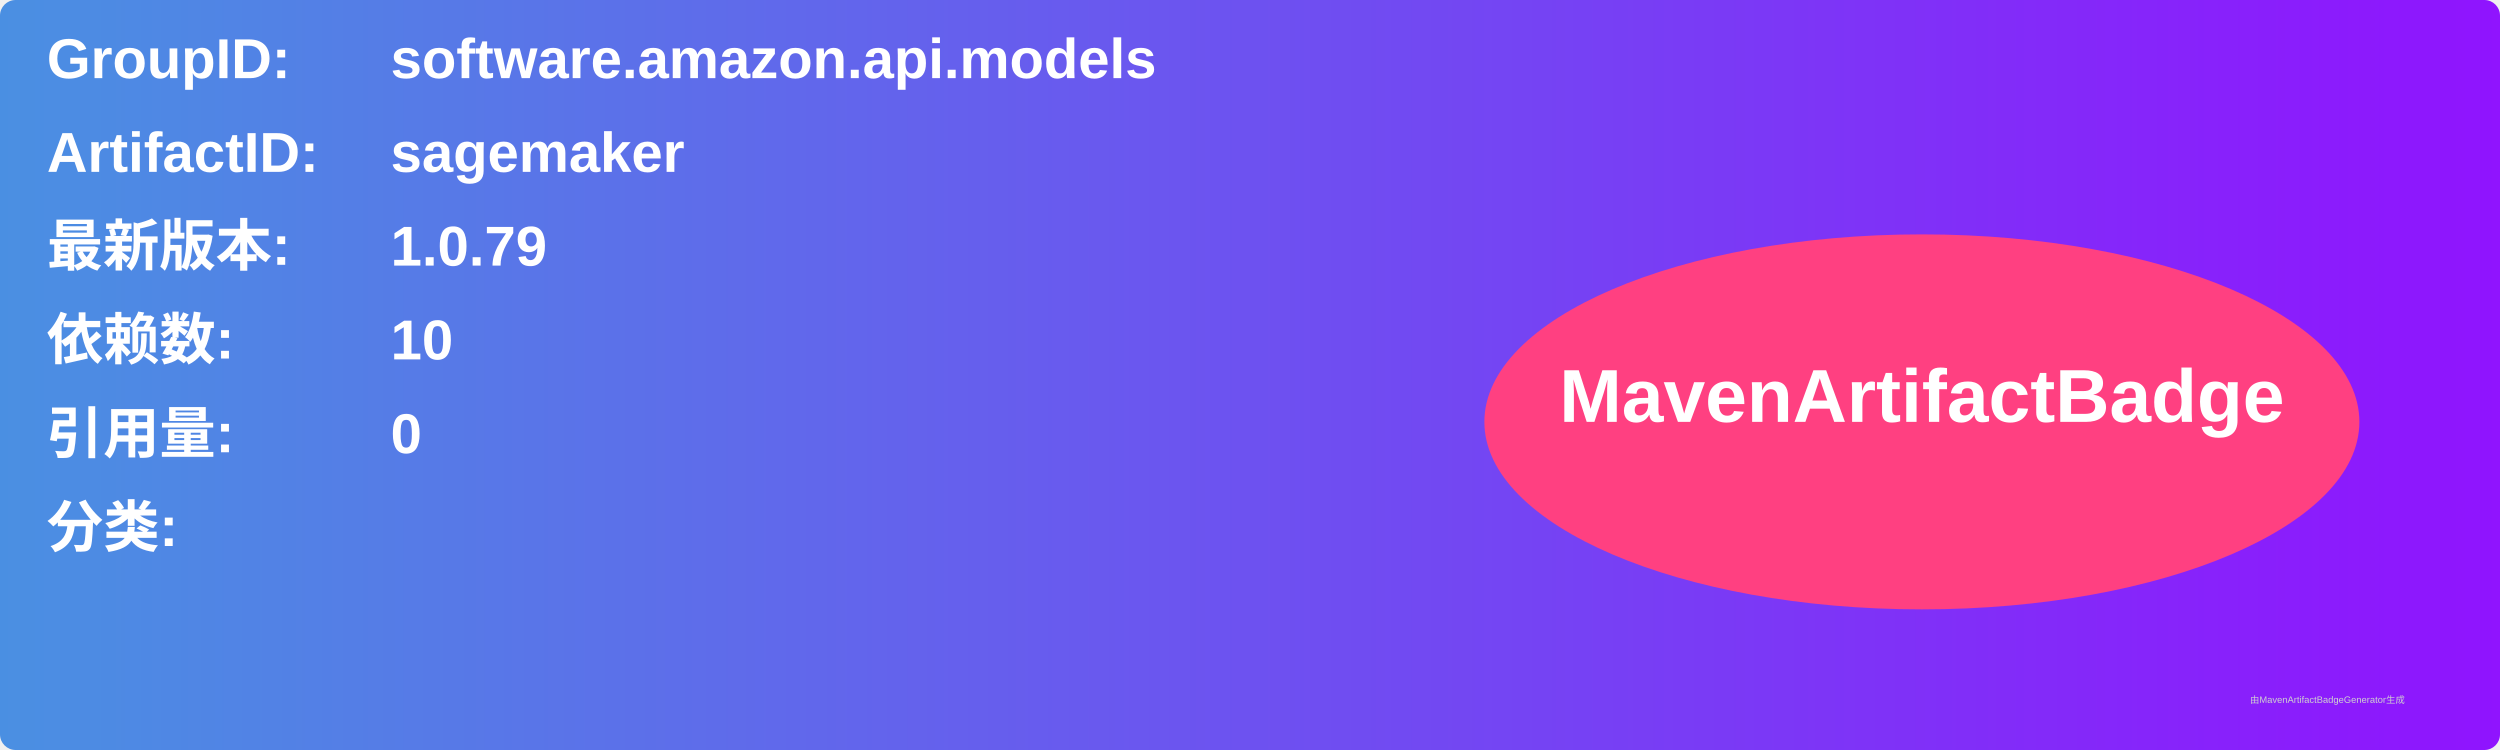
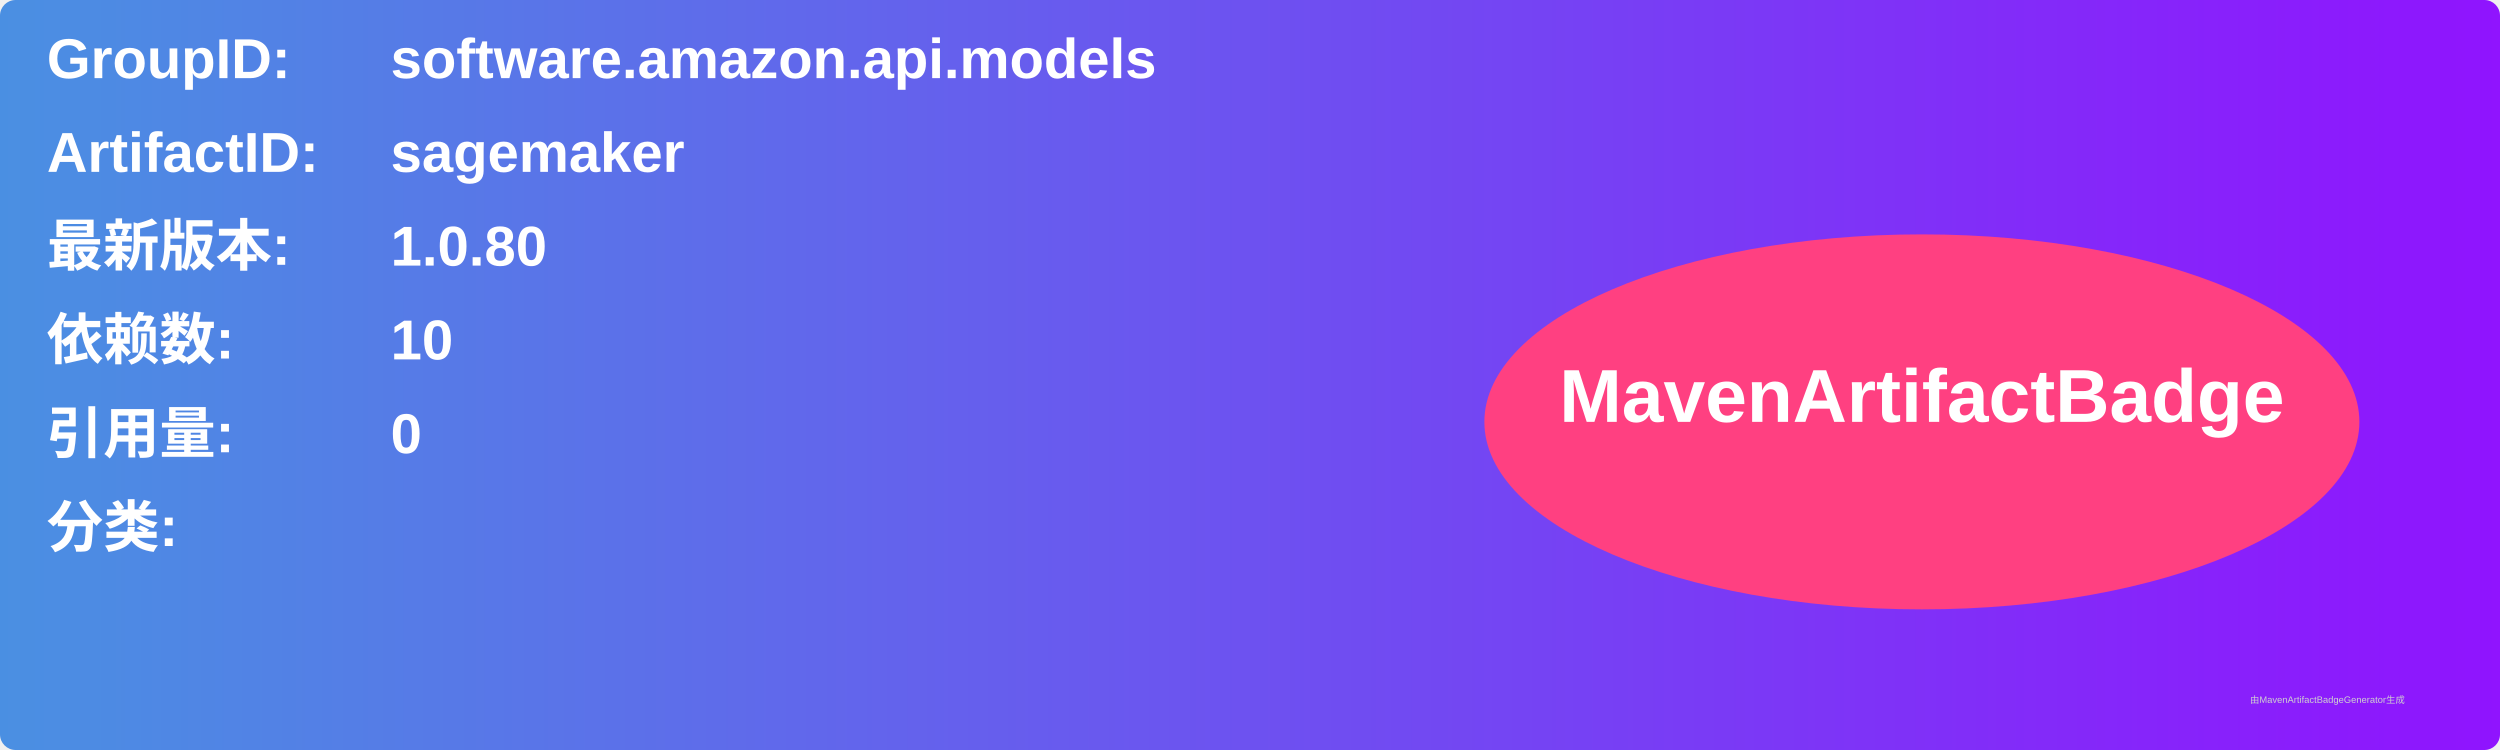
<svg xmlns="http://www.w3.org/2000/svg" width="800" height="240" viewBox="0 0 800 240">
  <linearGradient id="grad" x1="0%" y1="0%" x2="100%" y2="0%">
    <stop offset="0%" stop-color="#4a90e2" />
    <stop offset="100%" stop-color="#9013fe" />
  </linearGradient>
  <rect width="100%" height="100%" rx="5" ry="5" fill="url(#grad)" />
  <g transform="translate(15, 15)">
    <text x="0" y="10" font-family="Arial" font-size="18" fill="white" font-weight="bold" width="260">GroupID:</text>
    <text x="110" y="10" font-family="Arial" font-size="18" fill="white" font-weight="bold" width="460">software.amazon.api.models</text>
    <text x="0" y="40" font-family="Arial" font-size="18" fill="white" font-weight="bold" width="260">ArtifactID:</text>
    <text x="110" y="40" font-family="Arial" font-size="18" fill="white" font-weight="bold" width="460">sagemaker</text>
    <text x="0" y="70" font-family="Arial" font-size="18" fill="white" font-weight="bold">最新版本:</text>
    <text x="110" y="70" font-family="Arial" font-size="18" fill="white" font-weight="bold">
-       <tspan font-weight="bold">1.0.79</tspan>
+       <tspan font-weight="bold">1.0.80</tspan>
    </text>
    <text x="0" y="100" font-family="Arial" font-size="18" fill="white" font-weight="bold">依赖数: </text>
    <text x="110" y="100" font-family="Arial" font-size="18" fill="white">
      <tspan font-weight="bold">10</tspan>
    </text>
    <text x="0" y="130" font-family="Arial" font-size="18" fill="white" font-weight="bold">引用量: </text>
    <text x="110" y="130" font-family="Arial" font-size="18" fill="white">
      <tspan font-weight="bold">0</tspan>
    </text>
    <text x="0" y="160" font-family="Arial" font-size="18" fill="white" font-weight="bold">分类:</text>
    <text x="10" y="190" font-family="Arial" font-size="10" fill="white">
      <tspan font-weight="bold" />
    </text>
    <ellipse cx="600" cy="120" rx="140" ry="60" fill="#ff4081" />
    <text x="600" y="120" text-anchor="middle" font-family="Arial" font-size="24" fill="white" font-weight="bold">MavenArtifactBadge</text>
  </g>
  <text x="720" y="225" font-family="Arial" font-size="3" fill="#d0d0d0">由MavenArtifactBadgeGenerator生成</text>
</svg>
